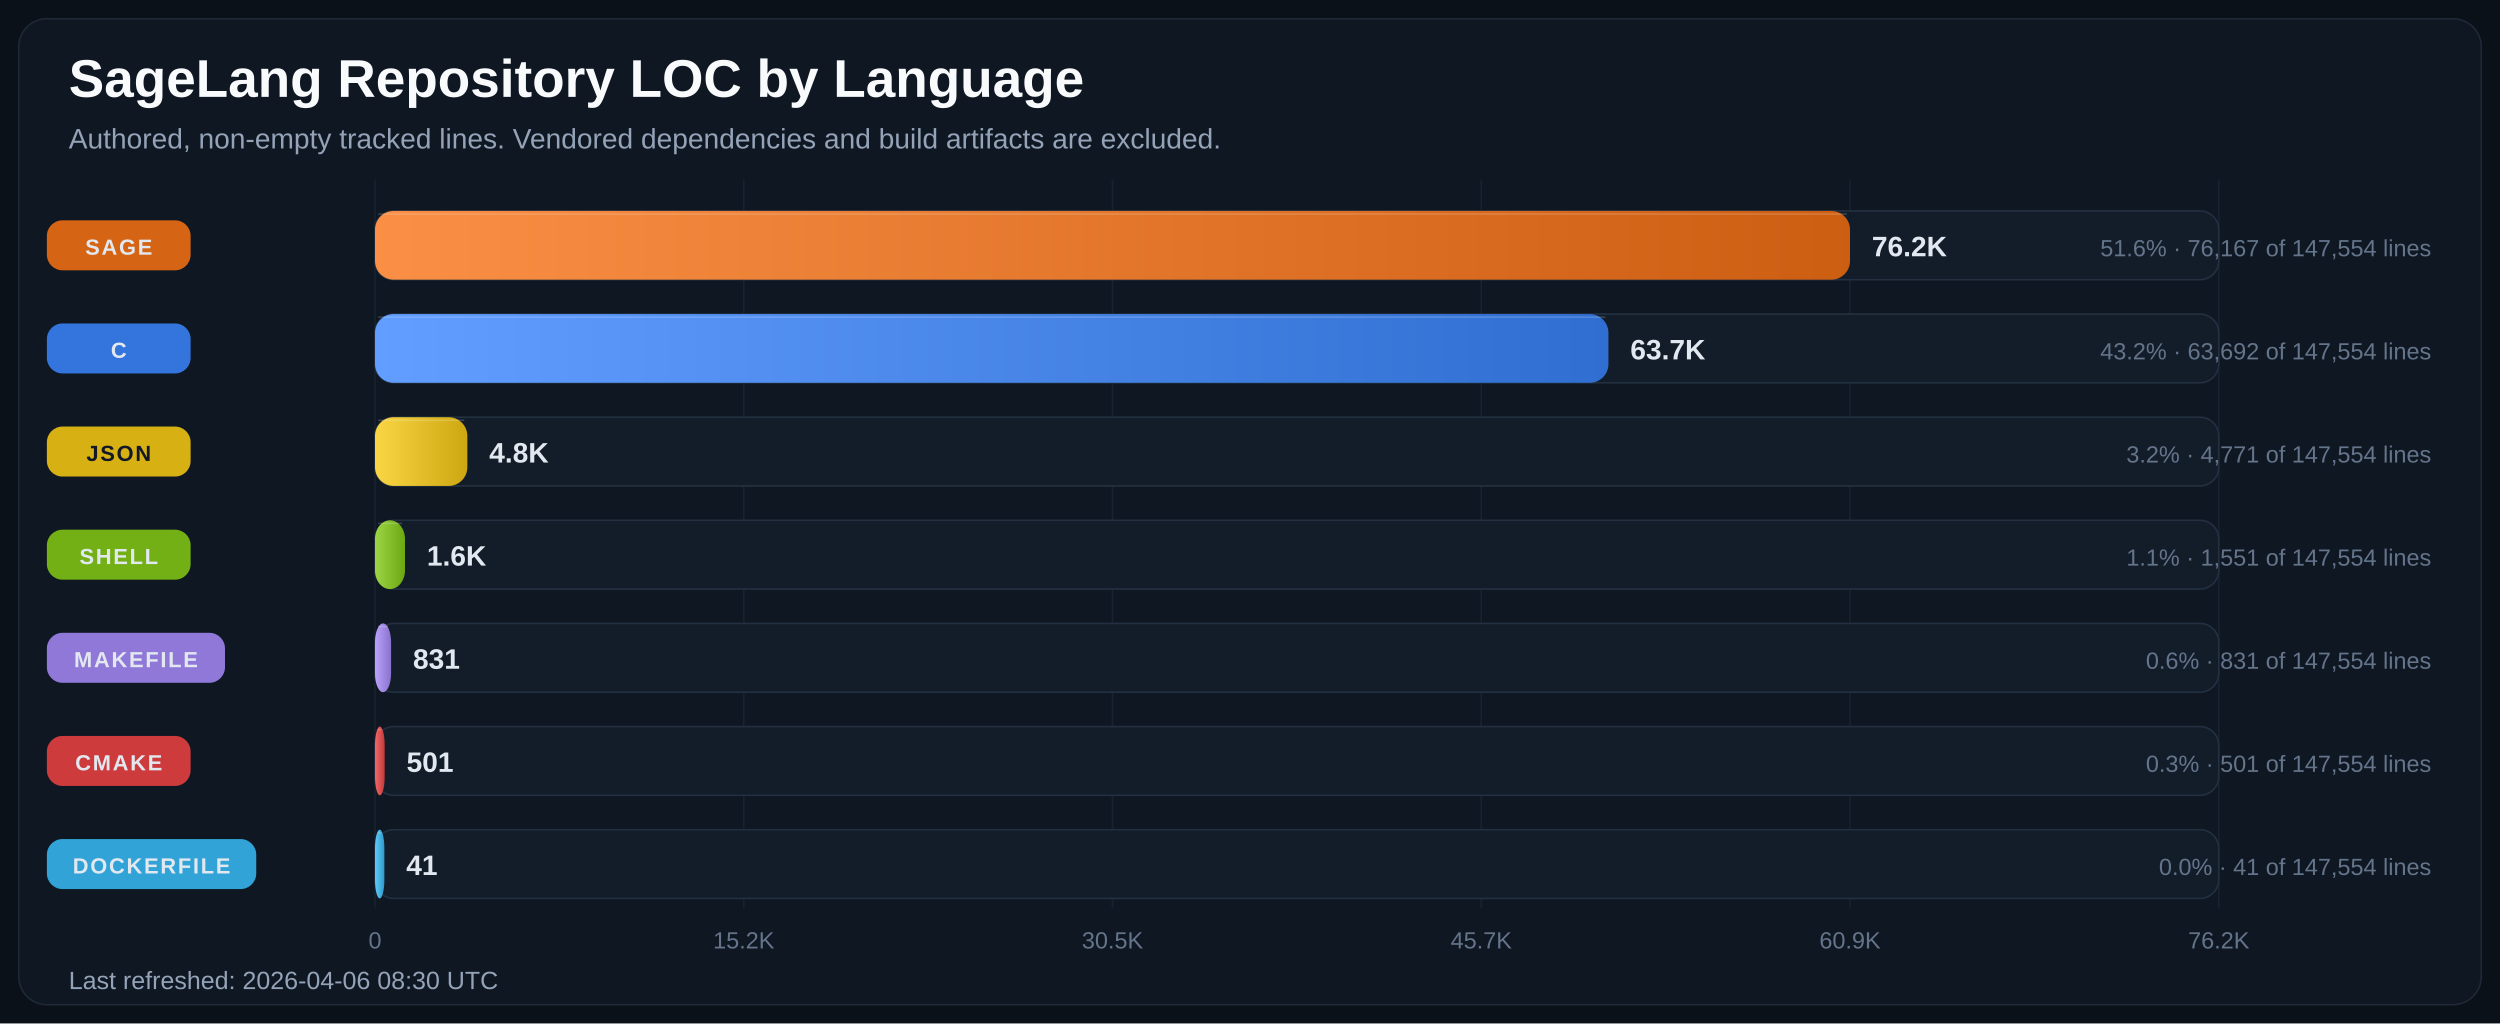
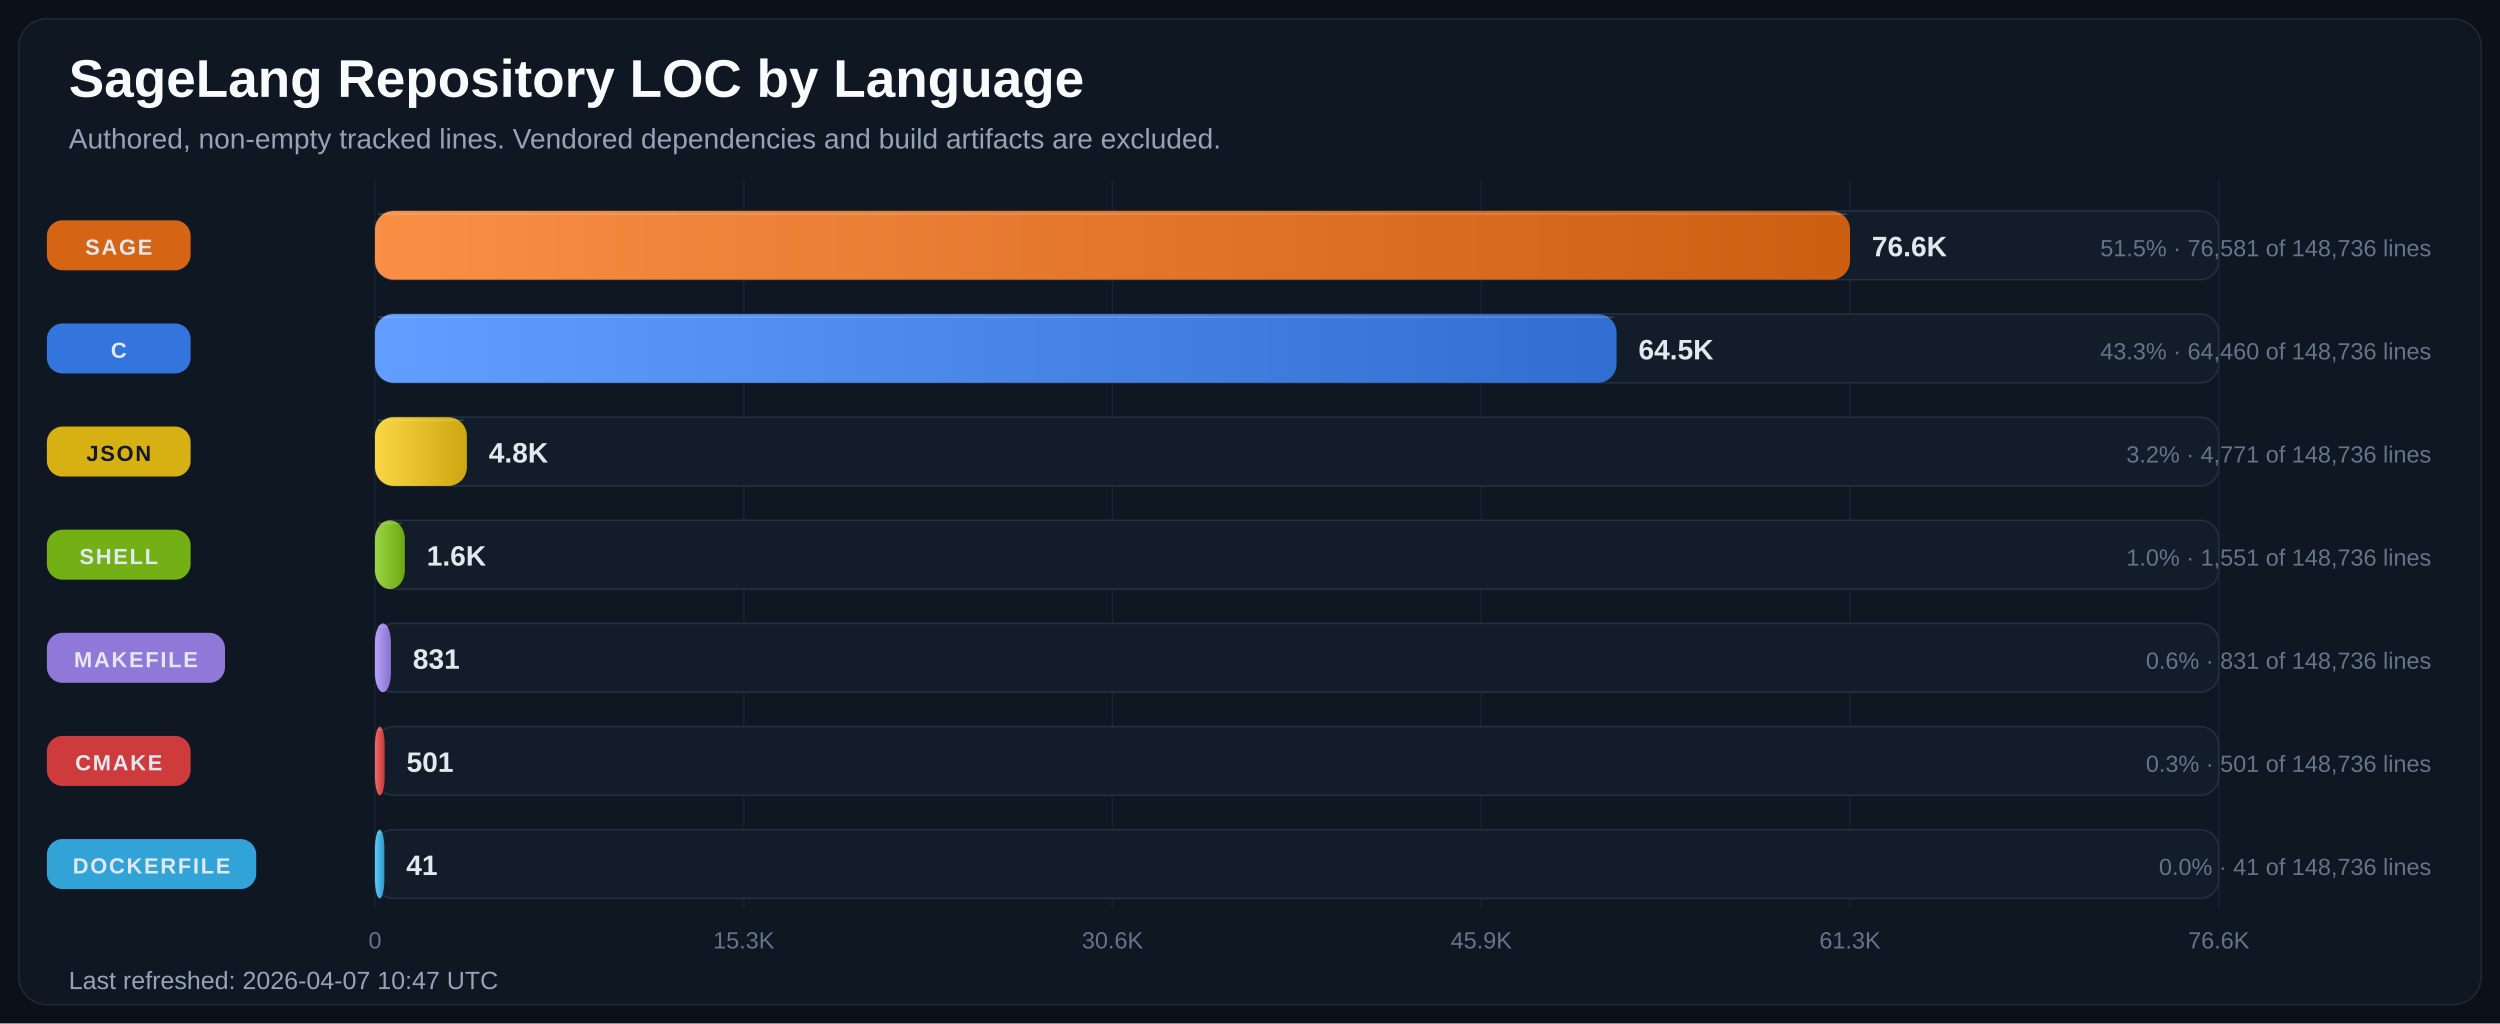
<svg xmlns="http://www.w3.org/2000/svg" width="1600" height="655" viewBox="0 0 1600 655" role="img" aria-labelledby="title desc">
  <defs>
    <linearGradient id="bar-gradient-0" x1="0%" y1="0%" x2="100%" y2="0%">
      <stop offset="0%" stop-color="#FA8F45" />
      <stop offset="100%" stop-color="#CC5E12" />
    </linearGradient>
    <linearGradient id="bar-gradient-1" x1="0%" y1="0%" x2="100%" y2="0%">
      <stop offset="0%" stop-color="#619EFF" />
      <stop offset="100%" stop-color="#306ED1" />
    </linearGradient>
    <linearGradient id="bar-gradient-2" x1="0%" y1="0%" x2="100%" y2="0%">
      <stop offset="0%" stop-color="#FBD644" />
      <stop offset="100%" stop-color="#CDA711" />
    </linearGradient>
    <linearGradient id="bar-gradient-3" x1="0%" y1="0%" x2="100%" y2="0%">
      <stop offset="0%" stop-color="#9DD645" />
      <stop offset="100%" stop-color="#6CA712" />
    </linearGradient>
    <linearGradient id="bar-gradient-4" x1="0%" y1="0%" x2="100%" y2="0%">
      <stop offset="0%" stop-color="#B9A2FB" />
      <stop offset="100%" stop-color="#8972CD" />
    </linearGradient>
    <linearGradient id="bar-gradient-5" x1="0%" y1="0%" x2="100%" y2="0%">
      <stop offset="0%" stop-color="#F26969" />
      <stop offset="100%" stop-color="#C43838" />
    </linearGradient>
    <linearGradient id="bar-gradient-6" x1="0%" y1="0%" x2="100%" y2="0%">
      <stop offset="0%" stop-color="#60CAF9" />
      <stop offset="100%" stop-color="#2E9BCB" />
    </linearGradient>
  </defs>
  <rect width="100%" height="100%" fill="#0B1118" />
  <rect x="12" y="12" width="1576" height="631" rx="18" fill="#0F1722" stroke="#1F2937" />
  <text x="44" y="62" fill="#F8FAFC" font-size="34" font-family="Segoe UI, Arial, sans-serif" font-weight="700">SageLang Repository LOC by Language</text>
  <text x="44" y="95" fill="#94A3B8" font-size="18" font-family="Segoe UI, Arial, sans-serif">Authored, non-empty tracked lines. Vendored dependencies and build artifacts are excluded.</text>
  <line x1="240.0" y1="115" x2="240.0" y2="581" stroke="#182231" stroke-width="1" />
  <text x="240.0" y="607" text-anchor="middle" fill="#64748B" font-size="15" font-family="Segoe UI, Arial, sans-serif">0</text>
  <line x1="476.0" y1="115" x2="476.0" y2="581" stroke="#182231" stroke-width="1" />
-   <text x="476.0" y="607" text-anchor="middle" fill="#64748B" font-size="15" font-family="Segoe UI, Arial, sans-serif">15.2K</text>
+   <text x="476.0" y="607" text-anchor="middle" fill="#64748B" font-size="15" font-family="Segoe UI, Arial, sans-serif">15.3K</text>
  <line x1="712.0" y1="115" x2="712.0" y2="581" stroke="#182231" stroke-width="1" />
-   <text x="712.0" y="607" text-anchor="middle" fill="#64748B" font-size="15" font-family="Segoe UI, Arial, sans-serif">30.5K</text>
+   <text x="712.0" y="607" text-anchor="middle" fill="#64748B" font-size="15" font-family="Segoe UI, Arial, sans-serif">30.6K</text>
  <line x1="948.0" y1="115" x2="948.0" y2="581" stroke="#182231" stroke-width="1" />
-   <text x="948.0" y="607" text-anchor="middle" fill="#64748B" font-size="15" font-family="Segoe UI, Arial, sans-serif">45.7K</text>
+   <text x="948.0" y="607" text-anchor="middle" fill="#64748B" font-size="15" font-family="Segoe UI, Arial, sans-serif">45.9K</text>
  <line x1="1184.0" y1="115" x2="1184.0" y2="581" stroke="#182231" stroke-width="1" />
-   <text x="1184.0" y="607" text-anchor="middle" fill="#64748B" font-size="15" font-family="Segoe UI, Arial, sans-serif">60.9K</text>
+   <text x="1184.0" y="607" text-anchor="middle" fill="#64748B" font-size="15" font-family="Segoe UI, Arial, sans-serif">61.3K</text>
  <line x1="1420.0" y1="115" x2="1420.0" y2="581" stroke="#182231" stroke-width="1" />
-   <text x="1420.0" y="607" text-anchor="middle" fill="#64748B" font-size="15" font-family="Segoe UI, Arial, sans-serif">76.2K</text>
+   <text x="1420.0" y="607" text-anchor="middle" fill="#64748B" font-size="15" font-family="Segoe UI, Arial, sans-serif">76.6K</text>
  <rect x="30" y="141.0" width="92" height="32" rx="10" fill="#E06814" opacity="0.95" />
  <text x="76.0" y="163.0" text-anchor="middle" fill="#E2E8F0" font-size="14" font-family="Segoe UI, Arial, sans-serif" font-weight="700" letter-spacing="1.1">SAGE</text>
  <rect x="240" y="135" width="1180" height="44" rx="12" fill="#131D2A" stroke="#233041" />
  <rect x="240" y="135" width="944.0" height="44" rx="12" fill="url(#bar-gradient-0)" />
  <line x1="242.0" y1="137.0" x2="1182.0" y2="137.0" stroke="#F8FAFC" stroke-opacity="0.18" />
-   <text x="1198.0" y="164.0" text-anchor="start" fill="#E2E8F0" font-size="18" font-family="Segoe UI, Arial, sans-serif" font-weight="700">76.2K</text>
-   <text x="1556" y="164.0" text-anchor="end" fill="#64748B" font-size="15" font-family="Segoe UI, Arial, sans-serif">51.6% · 76,167 of 147,554 lines</text>
+   <text x="1198.0" y="164.0" text-anchor="start" fill="#E2E8F0" font-size="18" font-family="Segoe UI, Arial, sans-serif" font-weight="700">76.6K</text>
+   <text x="1556" y="164.0" text-anchor="end" fill="#64748B" font-size="15" font-family="Segoe UI, Arial, sans-serif">51.5% · 76,581 of 148,736 lines</text>
  <rect x="30" y="207.0" width="92" height="32" rx="10" fill="#3479E6" opacity="0.95" />
  <text x="76.0" y="229.0" text-anchor="middle" fill="#E2E8F0" font-size="14" font-family="Segoe UI, Arial, sans-serif" font-weight="700" letter-spacing="1.1">C</text>
  <rect x="240" y="201" width="1180" height="44" rx="12" fill="#131D2A" stroke="#233041" />
-   <rect x="240" y="201" width="789.4" height="44" rx="12" fill="url(#bar-gradient-1)" />
-   <line x1="242.0" y1="203.0" x2="1027.4" y2="203.0" stroke="#F8FAFC" stroke-opacity="0.18" />
-   <text x="1043.4" y="230.0" text-anchor="start" fill="#E2E8F0" font-size="18" font-family="Segoe UI, Arial, sans-serif" font-weight="700">63.7K</text>
-   <text x="1556" y="230.0" text-anchor="end" fill="#64748B" font-size="15" font-family="Segoe UI, Arial, sans-serif">43.2% · 63,692 of 147,554 lines</text>
+   <rect x="240" y="201" width="794.6" height="44" rx="12" fill="url(#bar-gradient-1)" />
+   <line x1="242.0" y1="203.0" x2="1032.6" y2="203.0" stroke="#F8FAFC" stroke-opacity="0.18" />
+   <text x="1048.6" y="230.0" text-anchor="start" fill="#E2E8F0" font-size="18" font-family="Segoe UI, Arial, sans-serif" font-weight="700">64.5K</text>
+   <text x="1556" y="230.0" text-anchor="end" fill="#64748B" font-size="15" font-family="Segoe UI, Arial, sans-serif">43.3% · 64,460 of 148,736 lines</text>
  <rect x="30" y="273.0" width="92" height="32" rx="10" fill="#E1B813" opacity="0.95" />
  <text x="76.0" y="295.0" text-anchor="middle" fill="#111827" font-size="14" font-family="Segoe UI, Arial, sans-serif" font-weight="700" letter-spacing="1.1">JSON</text>
  <rect x="240" y="267" width="1180" height="44" rx="12" fill="#131D2A" stroke="#233041" />
-   <rect x="240" y="267" width="59.1" height="44" rx="12" fill="url(#bar-gradient-2)" />
-   <line x1="242.0" y1="269.0" x2="297.1" y2="269.0" stroke="#F8FAFC" stroke-opacity="0.18" />
-   <text x="313.1" y="296.0" text-anchor="start" fill="#E2E8F0" font-size="18" font-family="Segoe UI, Arial, sans-serif" font-weight="700">4.8K</text>
-   <text x="1556" y="296.0" text-anchor="end" fill="#64748B" font-size="15" font-family="Segoe UI, Arial, sans-serif">3.2% · 4,771 of 147,554 lines</text>
+   <rect x="240" y="267" width="58.8" height="44" rx="12" fill="url(#bar-gradient-2)" />
+   <line x1="242.0" y1="269.0" x2="296.8" y2="269.0" stroke="#F8FAFC" stroke-opacity="0.18" />
+   <text x="312.8" y="296.0" text-anchor="start" fill="#E2E8F0" font-size="18" font-family="Segoe UI, Arial, sans-serif" font-weight="700">4.8K</text>
+   <text x="1556" y="296.0" text-anchor="end" fill="#64748B" font-size="15" font-family="Segoe UI, Arial, sans-serif">3.2% · 4,771 of 148,736 lines</text>
  <rect x="30" y="339.0" width="92" height="32" rx="10" fill="#77B814" opacity="0.95" />
  <text x="76.0" y="361.0" text-anchor="middle" fill="#E2E8F0" font-size="14" font-family="Segoe UI, Arial, sans-serif" font-weight="700" letter-spacing="1.1">SHELL</text>
  <rect x="240" y="333" width="1180" height="44" rx="12" fill="#131D2A" stroke="#233041" />
-   <rect x="240" y="333" width="19.2" height="44" rx="12" fill="url(#bar-gradient-3)" />
-   <line x1="242.0" y1="335.0" x2="257.2" y2="335.0" stroke="#F8FAFC" stroke-opacity="0.18" />
-   <text x="273.2" y="362.0" text-anchor="start" fill="#E2E8F0" font-size="18" font-family="Segoe UI, Arial, sans-serif" font-weight="700">1.6K</text>
-   <text x="1556" y="362.0" text-anchor="end" fill="#64748B" font-size="15" font-family="Segoe UI, Arial, sans-serif">1.1% · 1,551 of 147,554 lines</text>
+   <rect x="240" y="333" width="19.1" height="44" rx="12" fill="url(#bar-gradient-3)" />
+   <line x1="242.0" y1="335.0" x2="257.1" y2="335.0" stroke="#F8FAFC" stroke-opacity="0.18" />
+   <text x="273.1" y="362.0" text-anchor="start" fill="#E2E8F0" font-size="18" font-family="Segoe UI, Arial, sans-serif" font-weight="700">1.6K</text>
+   <text x="1556" y="362.0" text-anchor="end" fill="#64748B" font-size="15" font-family="Segoe UI, Arial, sans-serif">1.0% · 1,551 of 148,736 lines</text>
  <rect x="30" y="405.0" width="114" height="32" rx="10" fill="#967DE1" opacity="0.95" />
  <text x="87.0" y="427.0" text-anchor="middle" fill="#E2E8F0" font-size="14" font-family="Segoe UI, Arial, sans-serif" font-weight="700" letter-spacing="1.1">MAKEFILE</text>
  <rect x="240" y="399" width="1180" height="44" rx="12" fill="#131D2A" stroke="#233041" />
-   <rect x="240" y="399" width="10.3" height="44" rx="12" fill="url(#bar-gradient-4)" />
-   <line x1="242.0" y1="401.0" x2="248.3" y2="401.0" stroke="#F8FAFC" stroke-opacity="0.18" />
-   <text x="264.3" y="428.0" text-anchor="start" fill="#E2E8F0" font-size="18" font-family="Segoe UI, Arial, sans-serif" font-weight="700">831</text>
-   <text x="1556" y="428.0" text-anchor="end" fill="#64748B" font-size="15" font-family="Segoe UI, Arial, sans-serif">0.6% · 831 of 147,554 lines</text>
+   <rect x="240" y="399" width="10.2" height="44" rx="12" fill="url(#bar-gradient-4)" />
+   <line x1="242.0" y1="401.0" x2="248.2" y2="401.0" stroke="#F8FAFC" stroke-opacity="0.18" />
+   <text x="264.2" y="428.0" text-anchor="start" fill="#E2E8F0" font-size="18" font-family="Segoe UI, Arial, sans-serif" font-weight="700">831</text>
+   <text x="1556" y="428.0" text-anchor="end" fill="#64748B" font-size="15" font-family="Segoe UI, Arial, sans-serif">0.6% · 831 of 148,736 lines</text>
  <rect x="30" y="471.0" width="92" height="32" rx="10" fill="#D73D3D" opacity="0.95" />
  <text x="76.0" y="493.0" text-anchor="middle" fill="#E2E8F0" font-size="14" font-family="Segoe UI, Arial, sans-serif" font-weight="700" letter-spacing="1.1">CMAKE</text>
  <rect x="240" y="465" width="1180" height="44" rx="12" fill="#131D2A" stroke="#233041" />
  <rect x="240" y="465" width="6.2" height="44" rx="12" fill="url(#bar-gradient-5)" />
  <line x1="242.0" y1="467.0" x2="244.2" y2="467.0" stroke="#F8FAFC" stroke-opacity="0.18" />
  <text x="260.2" y="494.0" text-anchor="start" fill="#E2E8F0" font-size="18" font-family="Segoe UI, Arial, sans-serif" font-weight="700">501</text>
-   <text x="1556" y="494.0" text-anchor="end" fill="#64748B" font-size="15" font-family="Segoe UI, Arial, sans-serif">0.3% · 501 of 147,554 lines</text>
+   <text x="1556" y="494.0" text-anchor="end" fill="#64748B" font-size="15" font-family="Segoe UI, Arial, sans-serif">0.3% · 501 of 148,736 lines</text>
  <rect x="30" y="537.0" width="134" height="32" rx="10" fill="#32AADF" opacity="0.95" />
  <text x="97.0" y="559.0" text-anchor="middle" fill="#E2E8F0" font-size="14" font-family="Segoe UI, Arial, sans-serif" font-weight="700" letter-spacing="1.1">DOCKERFILE</text>
  <rect x="240" y="531" width="1180" height="44" rx="12" fill="#131D2A" stroke="#233041" />
  <rect x="240" y="531" width="6.0" height="44" rx="12" fill="url(#bar-gradient-6)" />
  <line x1="242.0" y1="533.0" x2="244.0" y2="533.0" stroke="#F8FAFC" stroke-opacity="0.18" />
  <text x="260.0" y="560.0" text-anchor="start" fill="#E2E8F0" font-size="18" font-family="Segoe UI, Arial, sans-serif" font-weight="700">41</text>
-   <text x="1556" y="560.0" text-anchor="end" fill="#64748B" font-size="15" font-family="Segoe UI, Arial, sans-serif">0.0% · 41 of 147,554 lines</text>
-   <text x="44" y="633" fill="#94A3B8" font-size="16" font-family="Segoe UI, Arial, sans-serif">Last refreshed: 2026-04-06 08:30 UTC</text>
+   <text x="1556" y="560.0" text-anchor="end" fill="#64748B" font-size="15" font-family="Segoe UI, Arial, sans-serif">0.0% · 41 of 148,736 lines</text>
+   <text x="44" y="633" fill="#94A3B8" font-size="16" font-family="Segoe UI, Arial, sans-serif">Last refreshed: 2026-04-07 10:47 UTC</text>
</svg>
